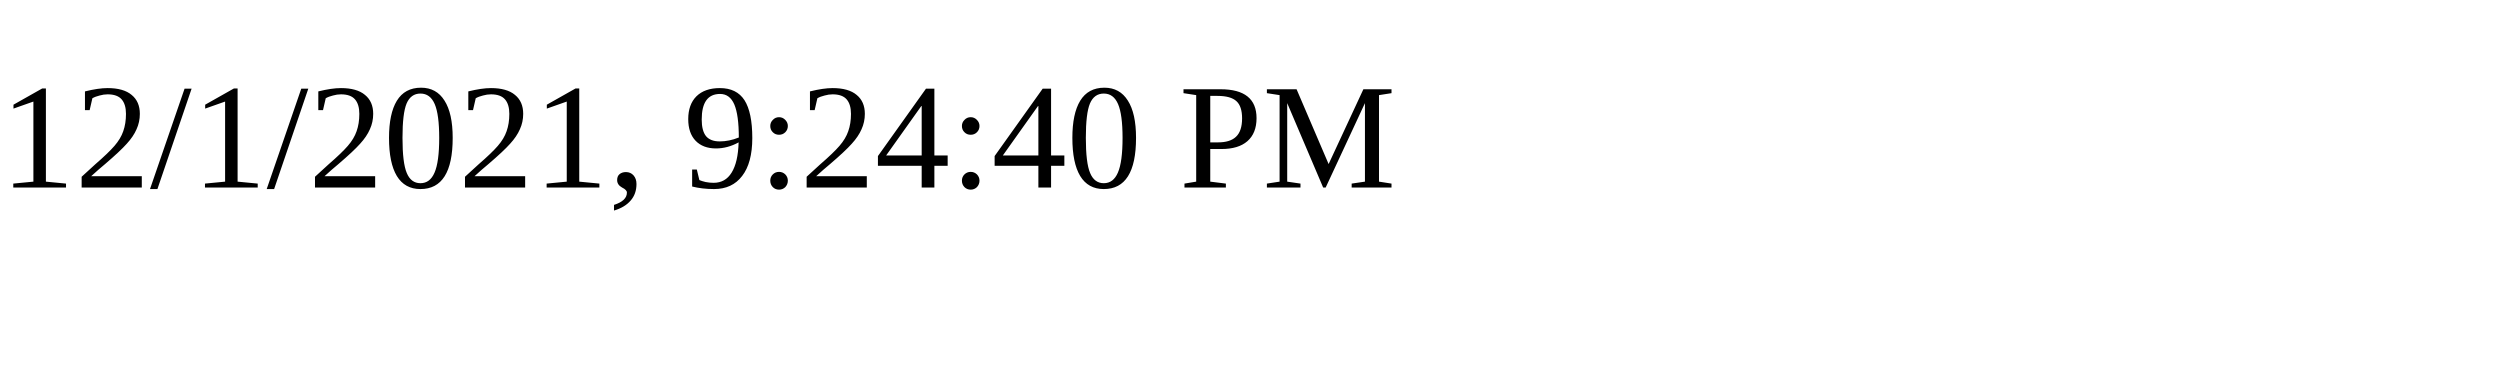
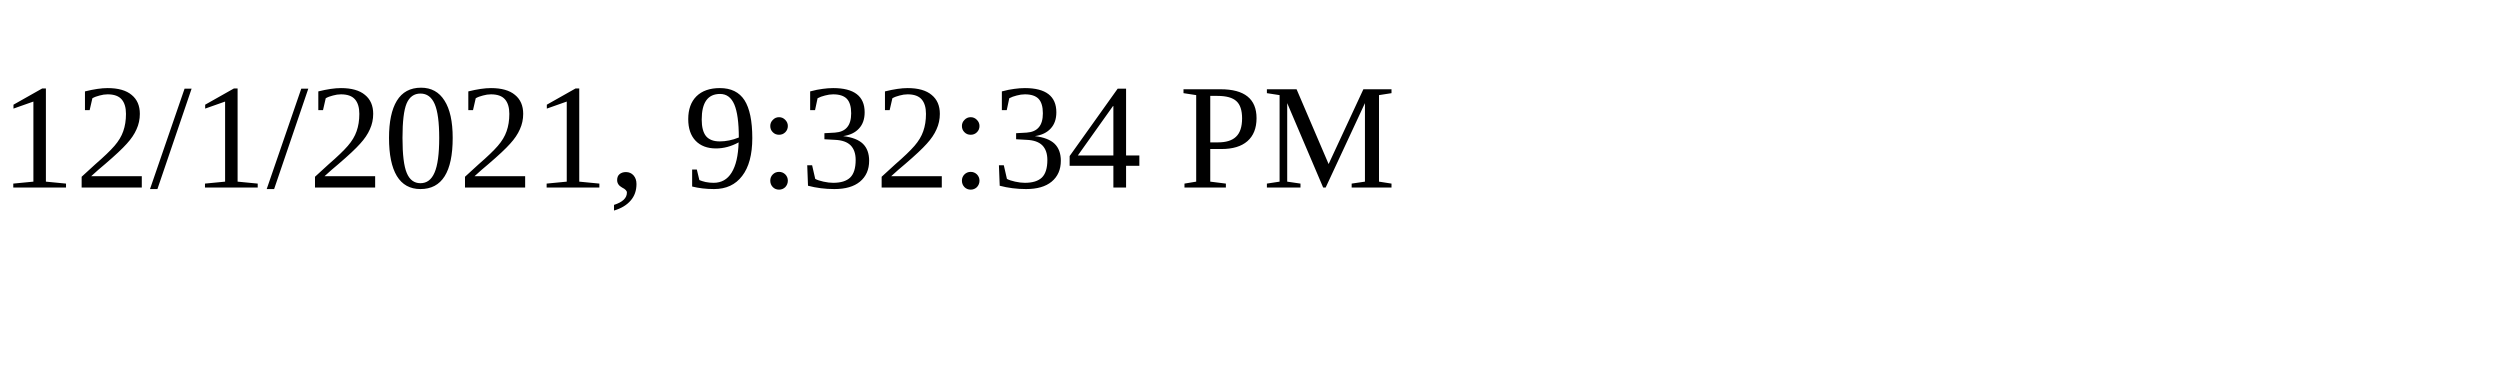
<svg xmlns="http://www.w3.org/2000/svg" height="30" width="200">
-   <text x="0" y="15">12/1/2021, 9:24:40 PM</text>
+   <text x="0" y="15">12/1/2021, 9:32:34 PM</text>
</svg>
